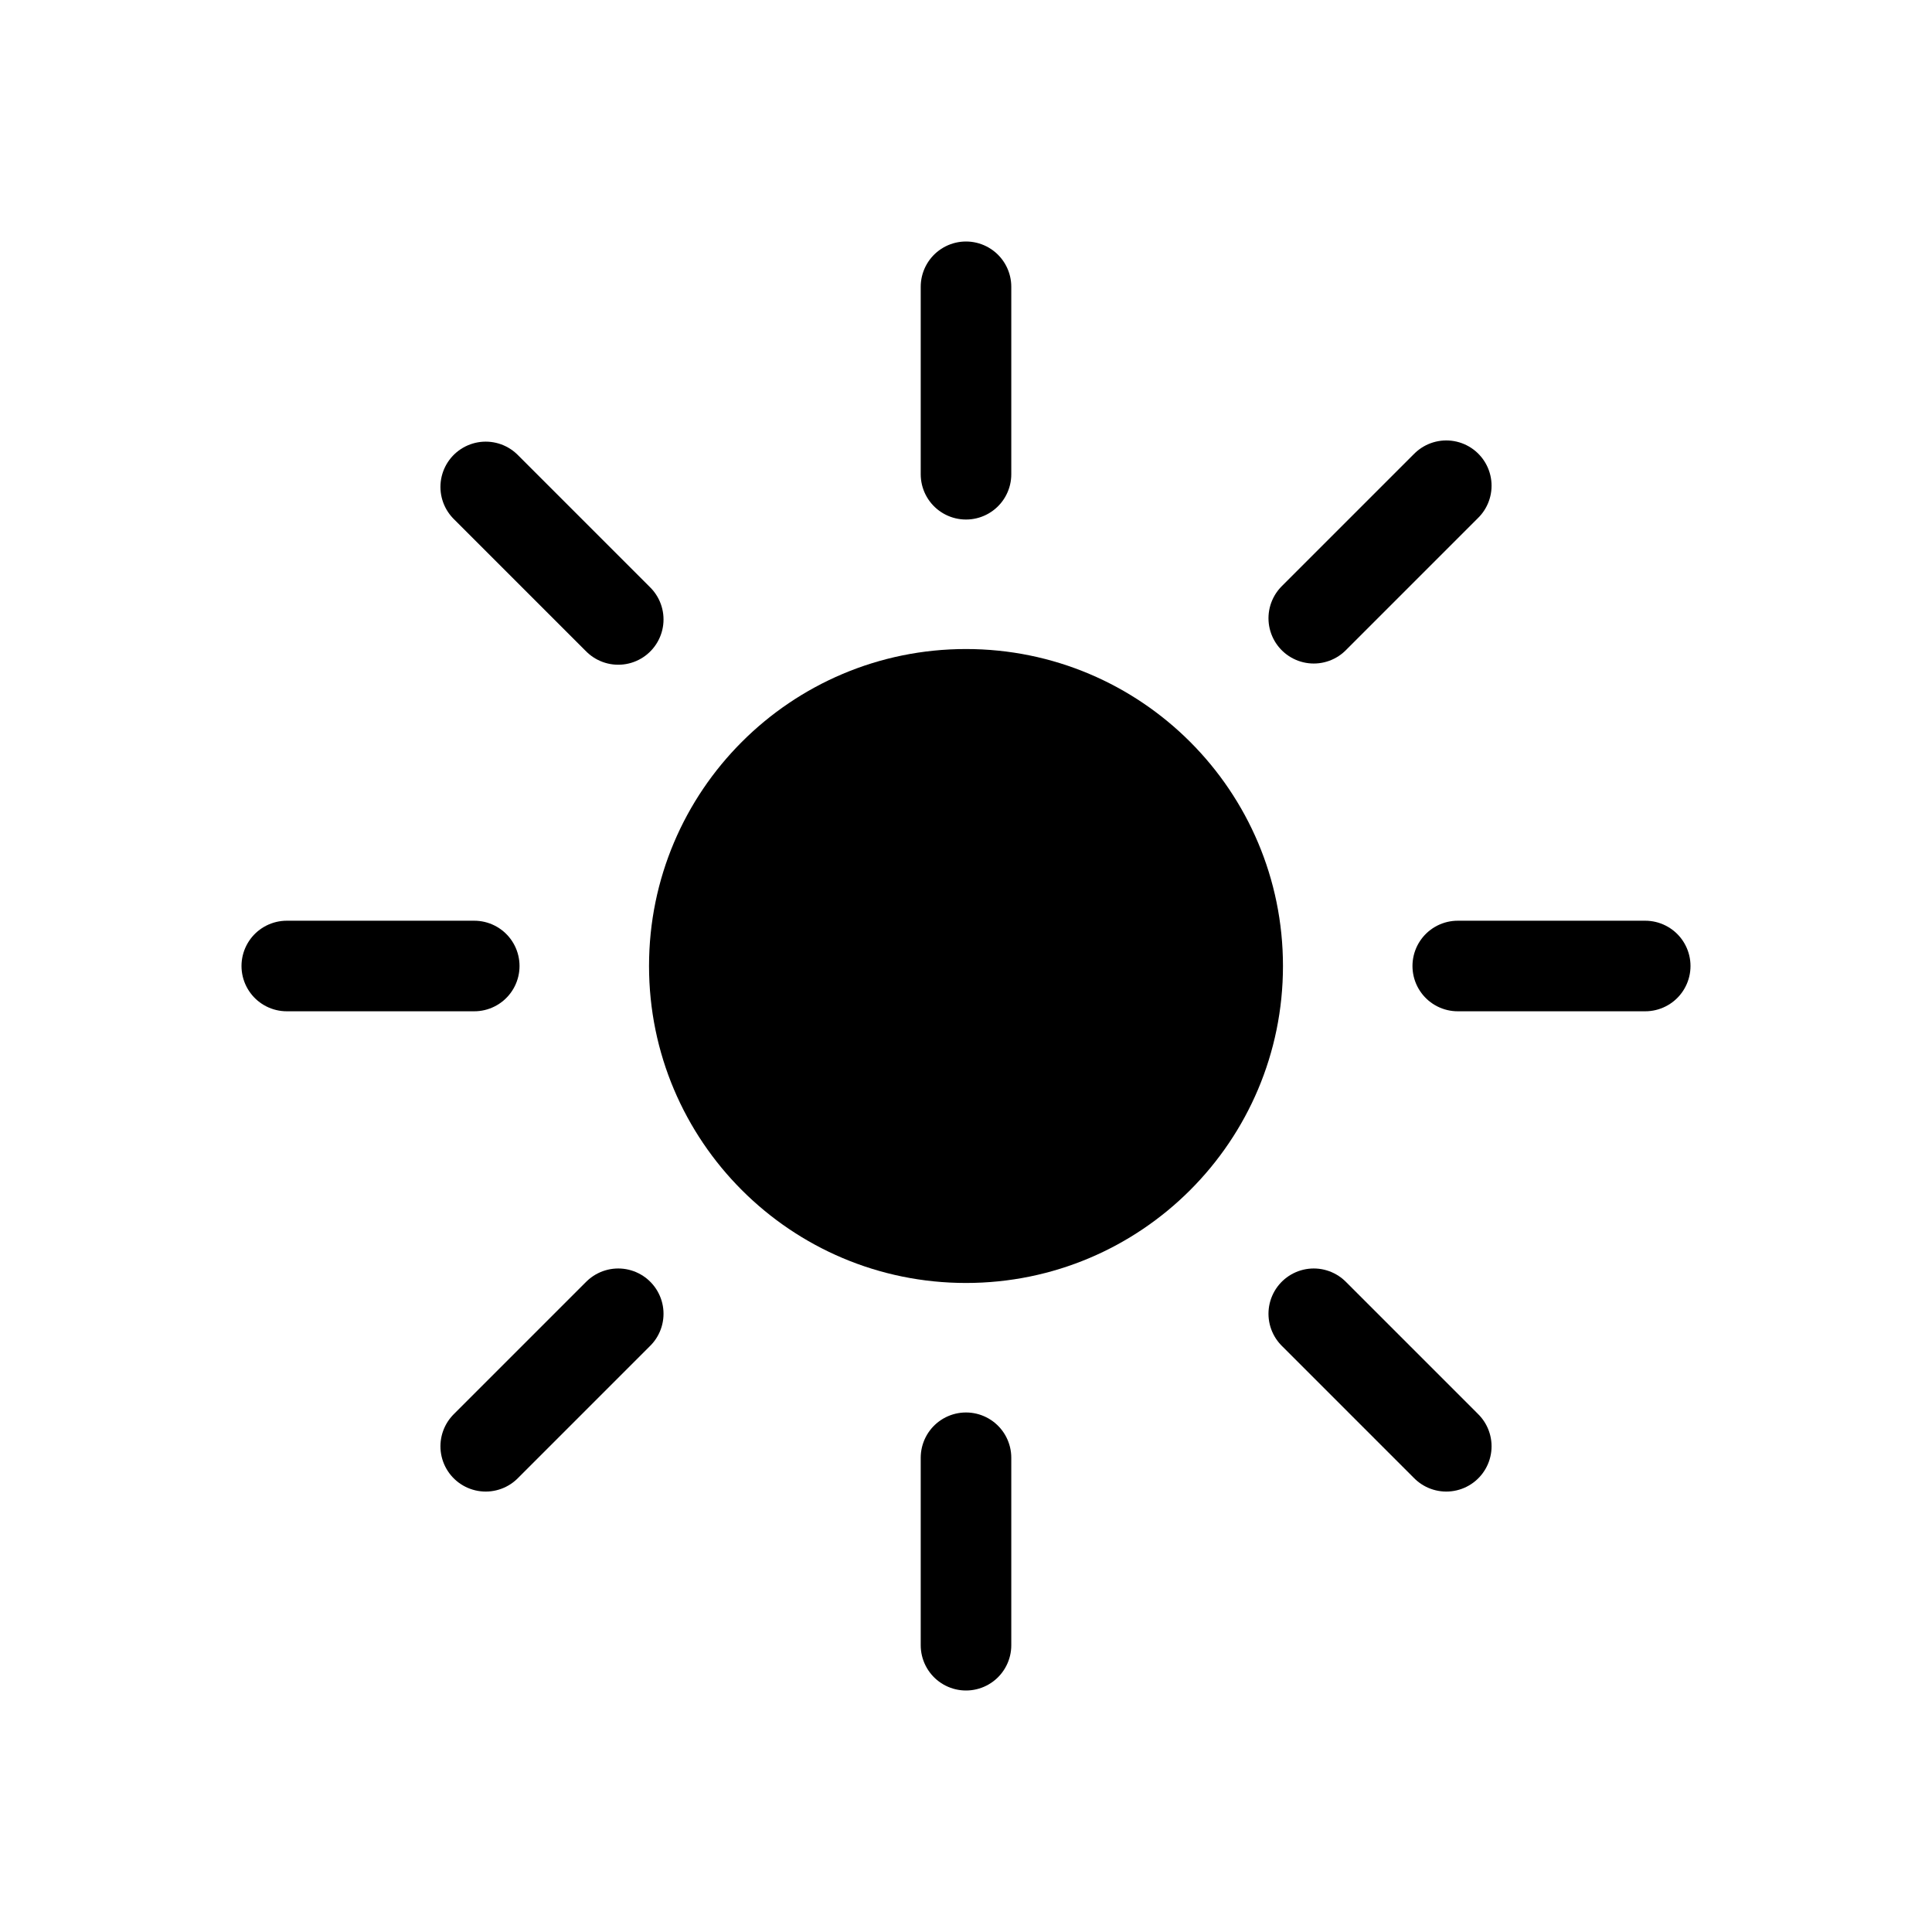
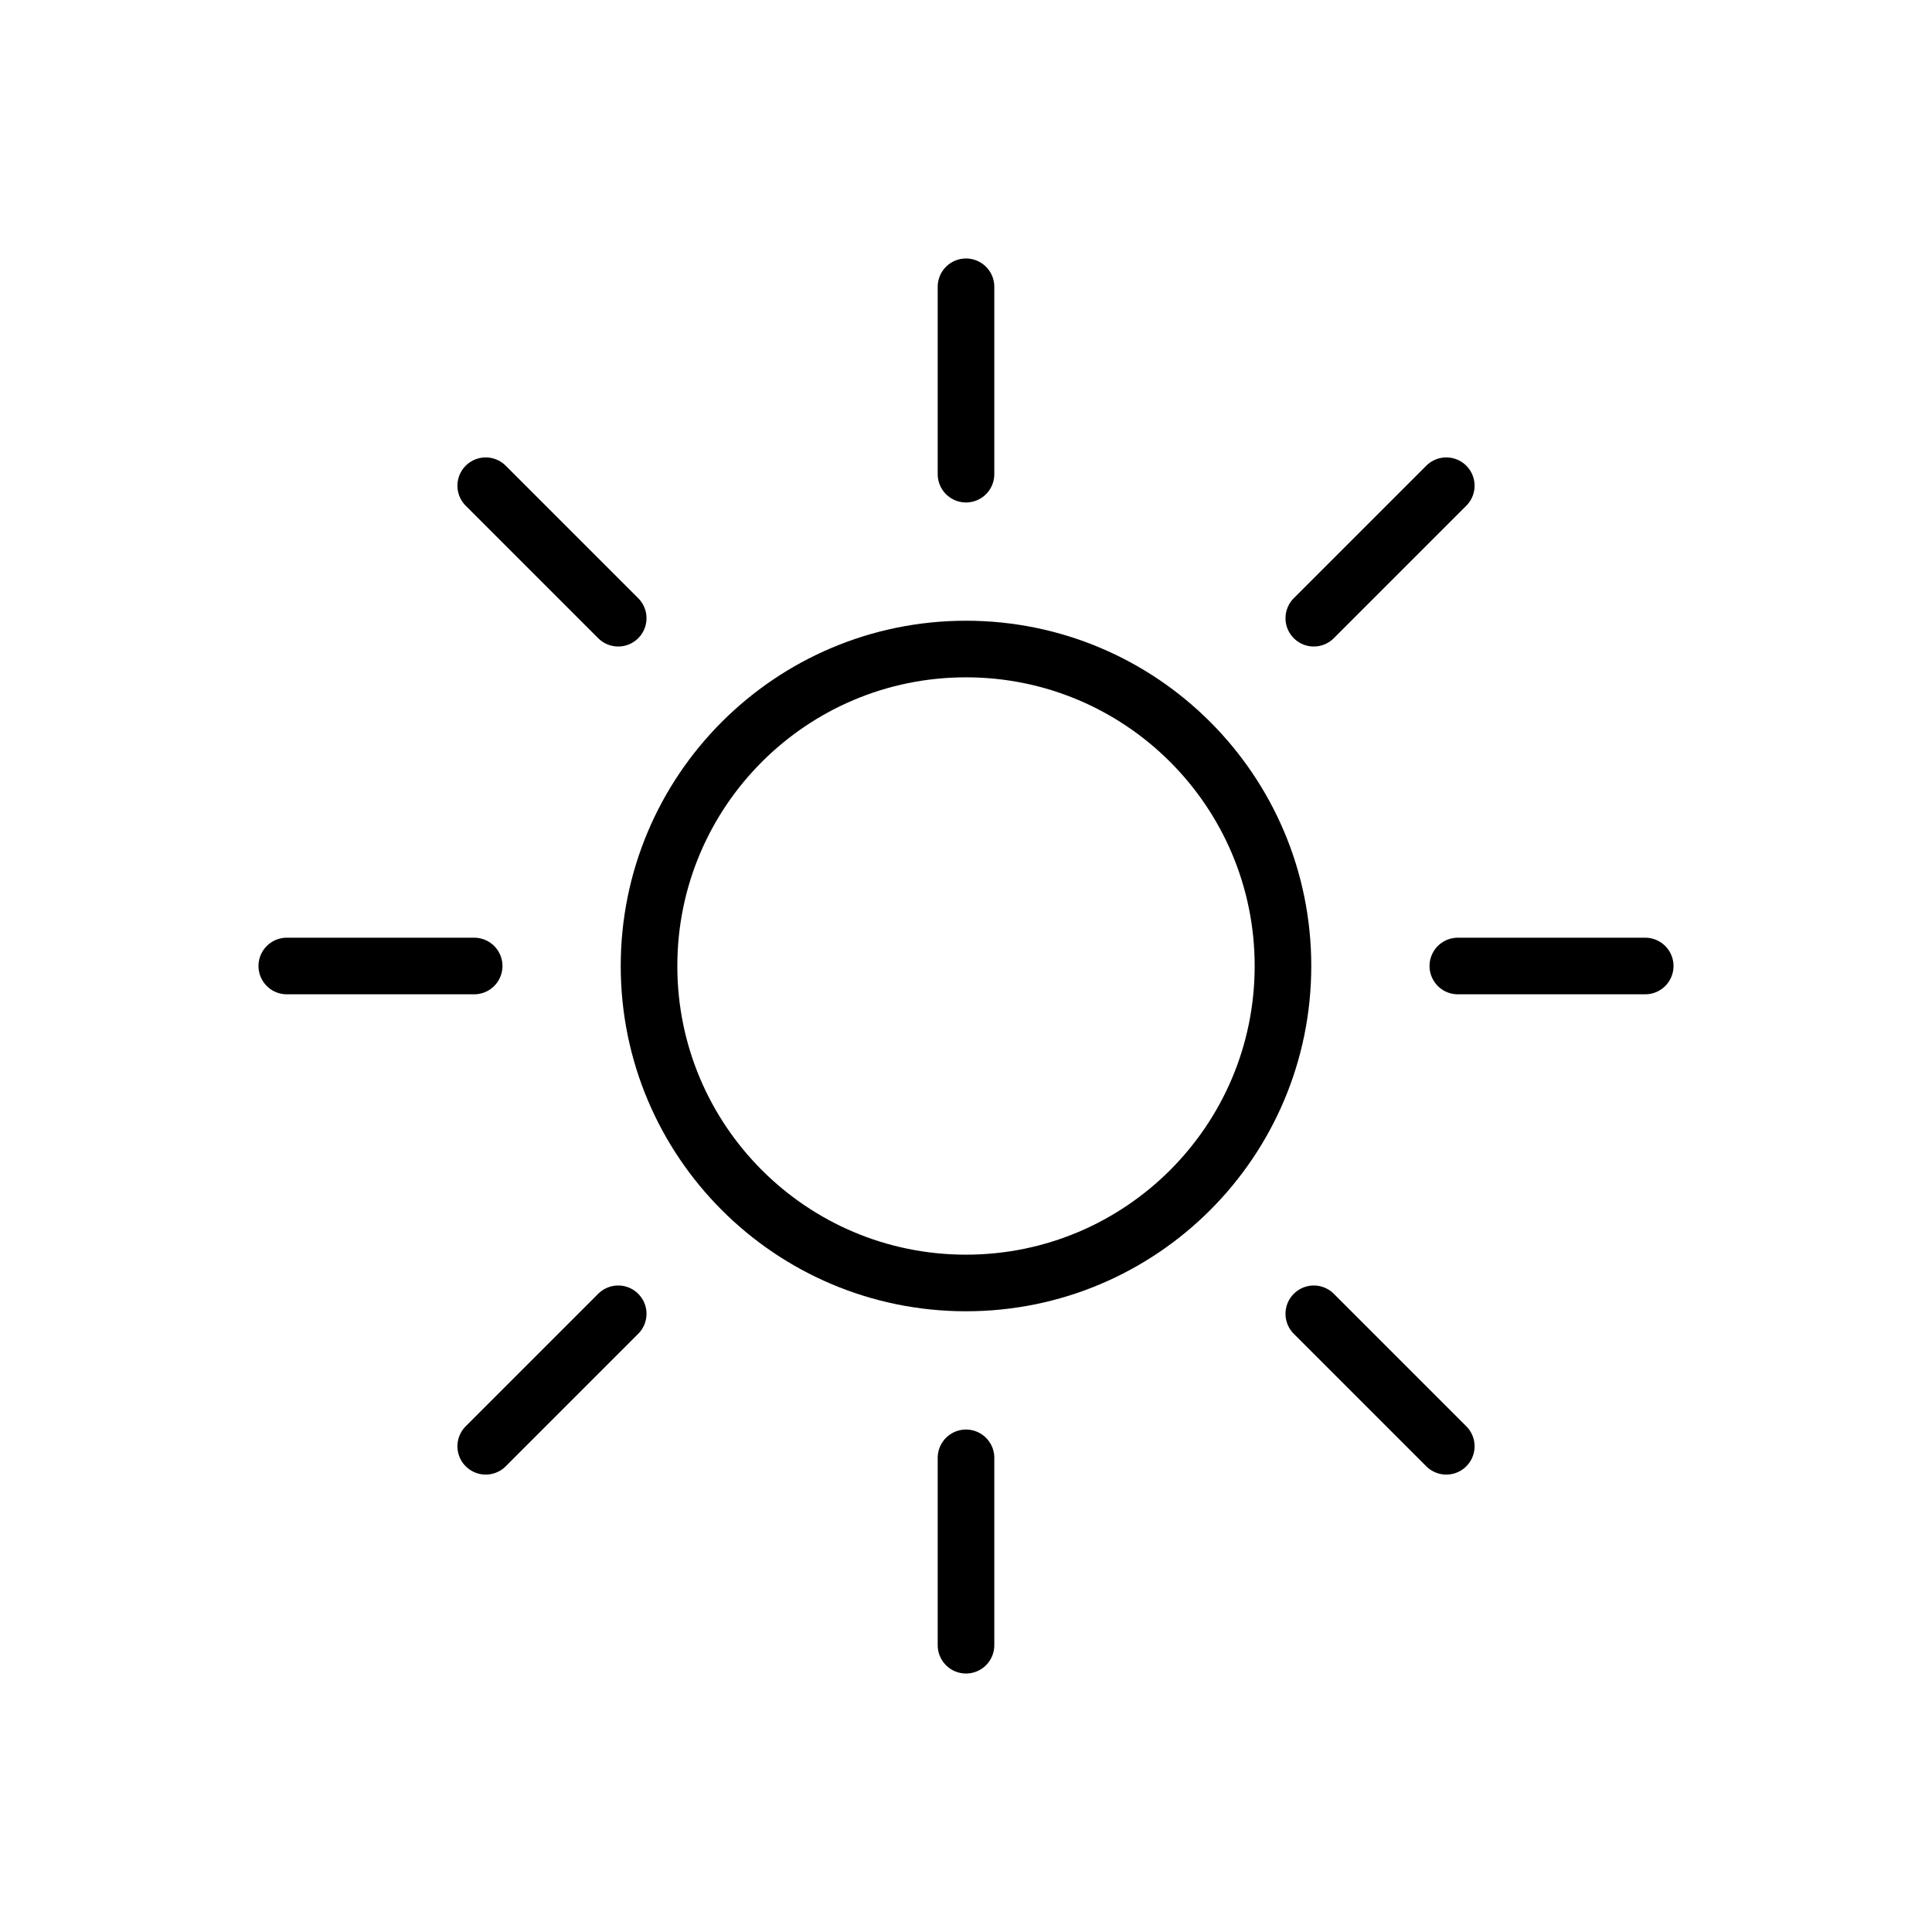
- <svg xmlns="http://www.w3.org/2000/svg" viewBox="0 0 64 64">
-   <circle cx="32" cy="32" r="10.5" />
-   <path d="M32,15.71V9.5m0,45V48.29M43.52,20.48l4.39-4.39M16.09,47.91l4.39-4.39m0-23-4.39-4.39M47.91,47.91l-4.39-4.39M15.71,32H9.5m45,0H48.29" fill="none" stroke="#000" stroke-linecap="round" stroke-miterlimit="10" stroke-width="3" />
+ <svg xmlns="http://www.w3.org/2000/svg" xmlns:xlink="http://www.w3.org/1999/xlink" viewBox="0 0 512 512">
+   <defs>
+     <style>.id{stroke-linecap:round;}.id,.ie{fill:none;stroke:#000;stroke-miterlimit:10;stroke-width:15px;}</style>
+     <symbol id="a" viewBox="0 0 375 375">
+       <g>
+         <circle cx="187.5" cy="187.5" r="84" style="fill:none; stroke:#000; stroke-miterlimit:10; stroke-width:15px;" />
+         <path d="M187.5,57.16V7.5m0,360v-49.66m92.17-222.51l35.11-35.11M60.22,314.78l35.11-35.11m0-184.34L60.22,60.22m254.56,254.56l-35.11-35.11M57.16,187.5H7.5m360,0h-49.66" style="fill:none; stroke:#000; stroke-linecap:round; stroke-miterlimit:10; stroke-width:15px;" />
+       </g>
+     </symbol>
+   </defs>
+   <g id="b">
+     <use width="375" height="375" transform="translate(68.5 68.5)" xlink:href="#a" />
+   </g>
+   <g id="c" />
+   <g id="d" />
+   <g id="e" />
+   <g id="f" />
+   <g id="g" />
+   <g id="h" />
+   <g id="i" />
+   <g id="j" />
+   <g id="k" />
+   <g id="l" />
+   <g id="m" />
+   <g id="n" />
+   <g id="o" />
+   <g id="p" />
+   <g id="q" />
+   <g id="r" />
+   <g id="s" />
+   <g id="t" />
+   <g id="u" />
+   <g id="v" />
+   <g id="w" />
+   <g id="x" />
+   <g id="y" />
+   <g id="a`" />
+   <g id="aa" />
+   <g id="ab" />
+   <g id="ac" />
+   <g id="ad" />
+   <g id="ae" />
+   <g id="af" />
+   <g id="ag" />
+   <g id="ah" />
+   <g id="ai" />
+   <g id="aj" />
+   <g id="ak" />
+   <g id="al" />
+   <g id="am" />
+   <g id="an" />
+   <g id="ao" />
+   <g id="ap" />
+   <g id="aq" />
+   <g id="ar" />
+   <g id="as" />
+   <g id="at" />
+   <g id="au" />
+   <g id="av" />
+   <g id="aw" />
+   <g id="ax" />
+   <g id="ay" />
+   <g id="b`" />
+   <g id="ba" />
+   <g id="bb" />
+   <g id="bc" />
+   <g id="bd" />
+   <g id="be" />
+   <g id="bf" />
+   <g id="bg" />
+   <g id="bh" />
+   <g id="bi" />
+   <g id="bj" />
+   <g id="bk" />
+   <g id="bl" />
+   <g id="bm" />
+   <g id="bn" />
+   <g id="bo" />
+   <g id="bp" />
+   <g id="bq" />
+   <g id="br" />
+   <g id="bs" />
+   <g id="bt" />
+   <g id="bu" />
+   <g id="bv" />
+   <g id="bw" />
+   <g id="bx" />
+   <g id="by" />
+   <g id="c`" />
+   <g id="ca" />
+   <g id="cb" />
+   <g id="cc" />
+   <g id="cd" />
+   <g id="ce" />
+   <g id="cf" />
+   <g id="cg" />
+   <g id="ch" />
+   <g id="ci" />
+   <g id="cj" />
+   <g id="ck" />
+   <g id="cl" />
+   <g id="cm" />
+   <g id="cn" />
+   <g id="co" />
+   <g id="cp" />
+   <g id="cq" />
+   <g id="cr" />
+   <g id="cs" />
+   <g id="ct" />
+   <g id="cu" />
+   <g id="cv" />
+   <g id="cw" />
+   <g id="cx" />
+   <g id="cy" />
+   <g id="d`" />
+   <g id="da" />
+   <g id="db" />
+   <g id="dc" />
+   <g id="dd" />
+   <g id="de" />
+   <g id="df" />
+   <g id="dg" />
+   <g id="dh" />
+   <g id="di" />
+   <g id="dj" />
+   <g id="dk" />
+   <g id="dl" />
+   <g id="dm" />
+   <g id="dn" />
+   <g id="do" />
+   <g id="dp" />
+   <g id="dq" />
+   <g id="dr" />
+   <g id="ds" />
+   <g id="dt" />
+   <g id="du" />
+   <g id="dv" />
+   <g id="dw" />
+   <g id="dx" />
+   <g id="dy" />
+   <g id="e`" />
+   <g id="ea" />
+   <g id="eb" />
+   <g id="ec" />
+   <g id="ed" />
+   <g id="ee" />
+   <g id="ef" />
+   <g id="eg" />
+   <g id="eh" />
+   <g id="ei" />
+   <g id="ej" />
+   <g id="ek" />
+   <g id="el" />
+   <g id="em" />
+   <g id="en" />
+   <g id="eo" />
+   <g id="ep" />
+   <g id="eq" />
+   <g id="er" />
+   <g id="es" />
+   <g id="et" />
+   <g id="eu" />
+   <g id="ev" />
+   <g id="ew" />
+   <g id="ex" />
+   <g id="ey" />
+   <g id="f`" />
+   <g id="fa" />
+   <g id="fb" />
+   <g id="fc" />
+   <g id="fd" />
+   <g id="fe" />
+   <g id="ff" />
+   <g id="fg" />
+   <g id="fh" />
+   <g id="fi" />
+   <g id="fj" />
+   <g id="fk" />
+   <g id="fl" />
+   <g id="fm" />
+   <g id="fn" />
+   <g id="fo" />
+   <g id="fp" />
+   <g id="fq" />
+   <g id="fr" />
+   <g id="fs" />
+   <g id="ft" />
+   <g id="fu" />
+   <g id="fv" />
+   <g id="fw" />
+   <g id="fx" />
+   <g id="fy" />
+   <g id="g`" />
+   <g id="ga" />
+   <g id="gb" />
+   <g id="gc" />
+   <g id="gd" />
+   <g id="ge" />
+   <g id="gf" />
+   <g id="gg" />
+   <g id="gh" />
+   <g id="gi" />
+   <g id="gj" />
+   <g id="gk" />
+   <g id="gl" />
+   <g id="gm" />
+   <g id="gn" />
+   <g id="go" />
+   <g id="gp" />
+   <g id="gq" />
+   <g id="gr" />
+   <g id="gs" />
+   <g id="gt" />
+   <g id="gu" />
+   <g id="gv" />
+   <g id="gw" />
+   <g id="gx" />
+   <g id="gy" />
+   <g id="h`" />
+   <g id="ha" />
+   <g id="hb" />
+   <g id="hc" />
+   <g id="hd" />
+   <g id="he" />
+   <g id="hf" />
+   <g id="hg" />
+   <g id="hh" />
+   <g id="hi" />
+   <g id="hj" />
+   <g id="hk" />
+   <g id="hl" />
+   <g id="hm" />
+   <g id="hn" />
+   <g id="ho" />
+   <g id="hp" />
+   <g id="hq" />
+   <g id="hr" />
+   <g id="hs" />
+   <g id="ht" />
+   <g id="hu" />
+   <g id="hv" />
+   <g id="hw" />
+   <g id="hx" />
+   <g id="hy" />
+   <g id="i`" />
+   <g id="ia" />
+   <g id="ib" />
+   <g id="ic" />
</svg>
